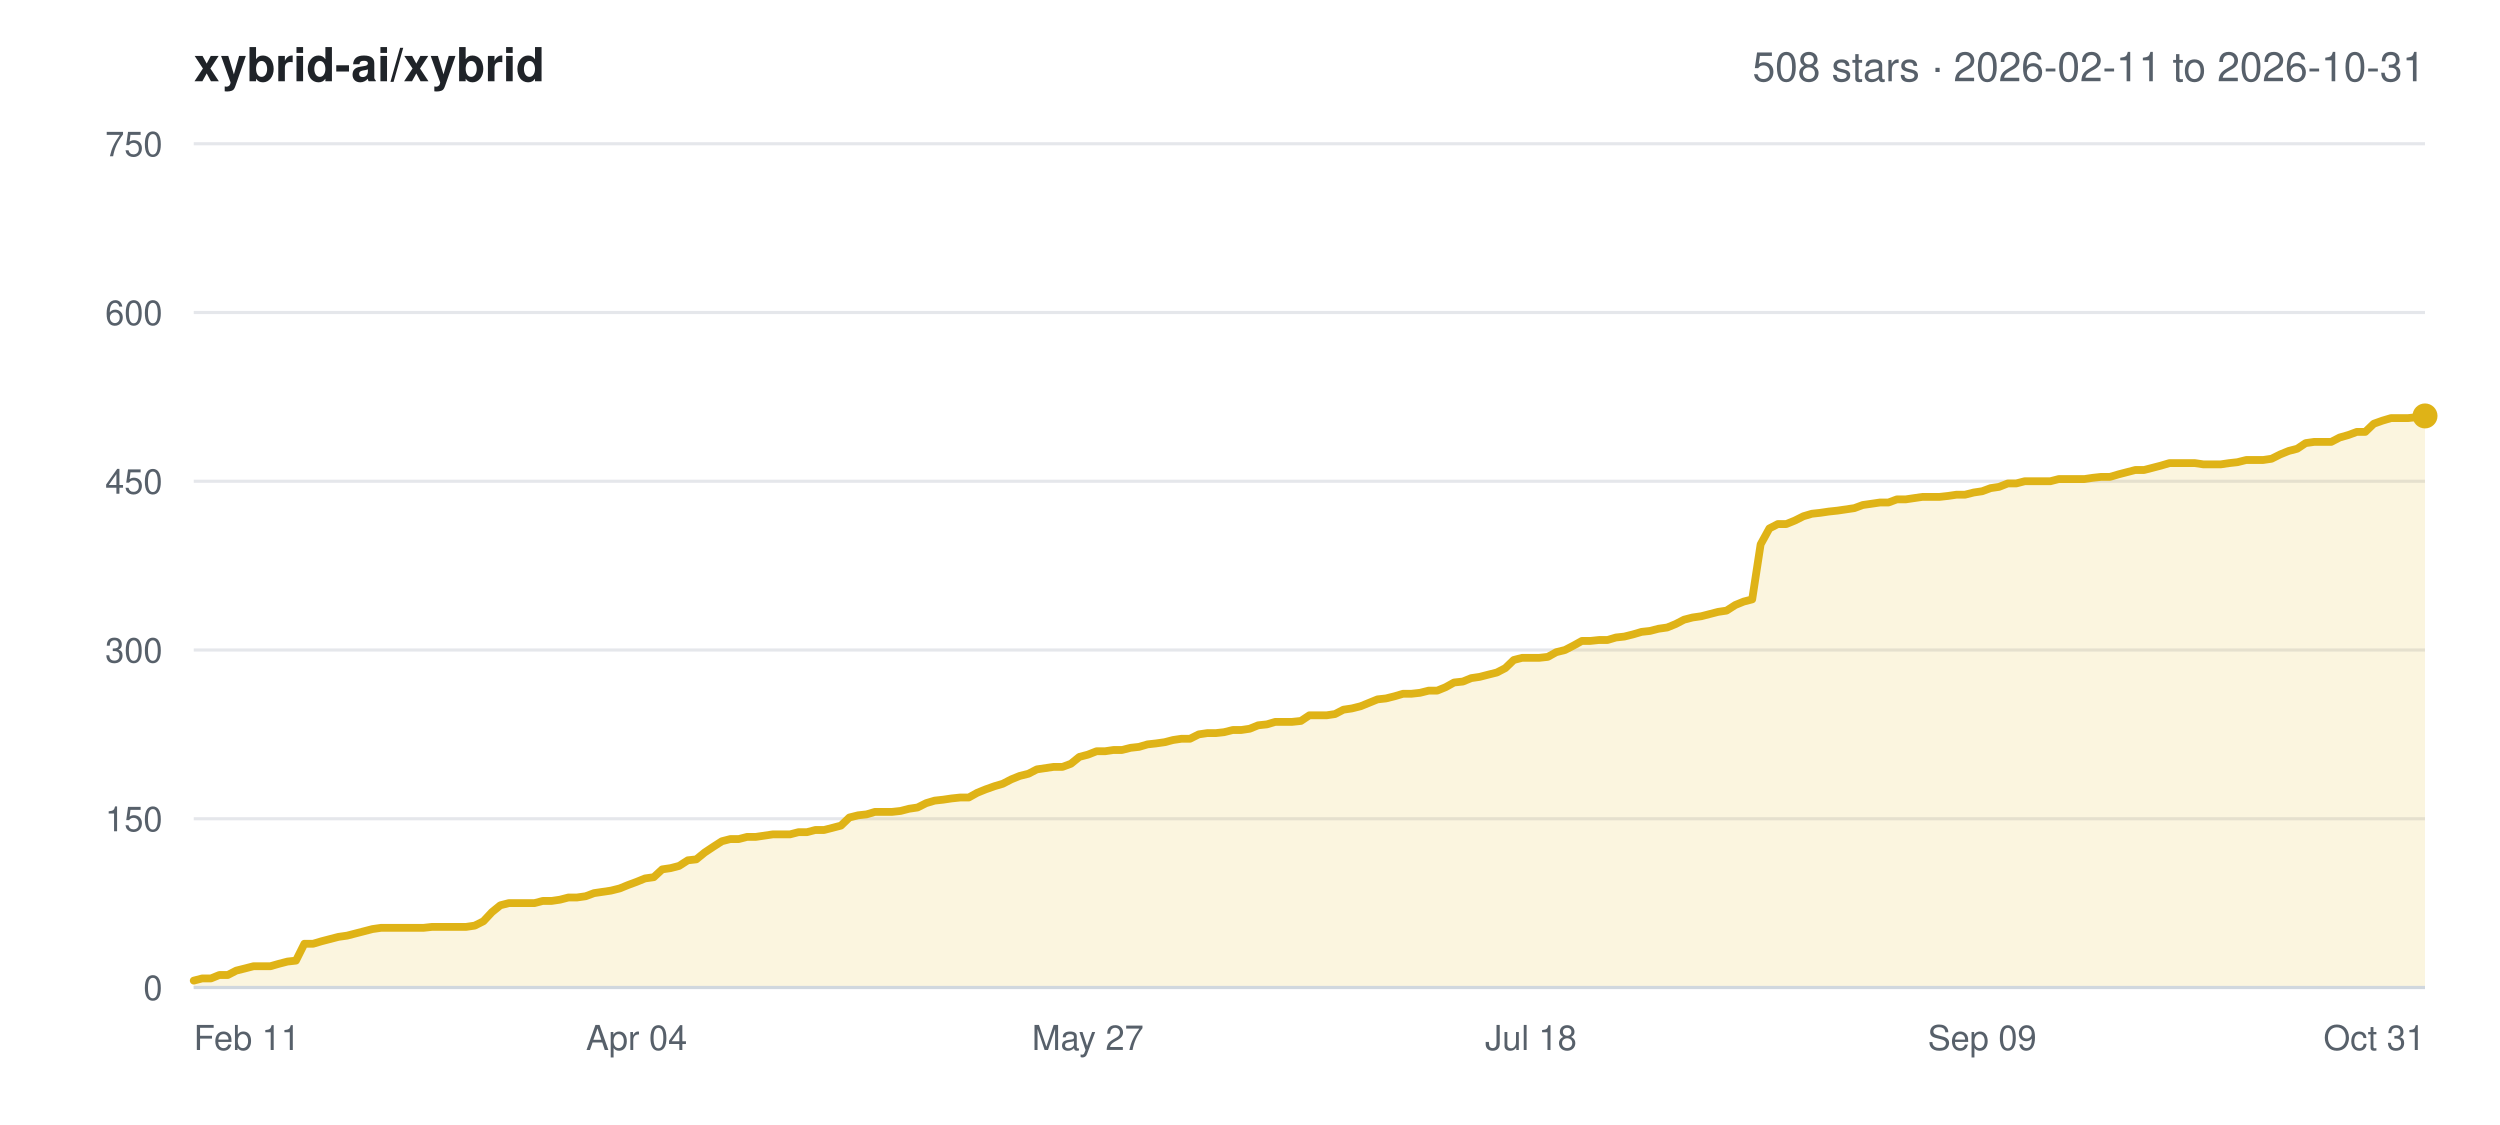
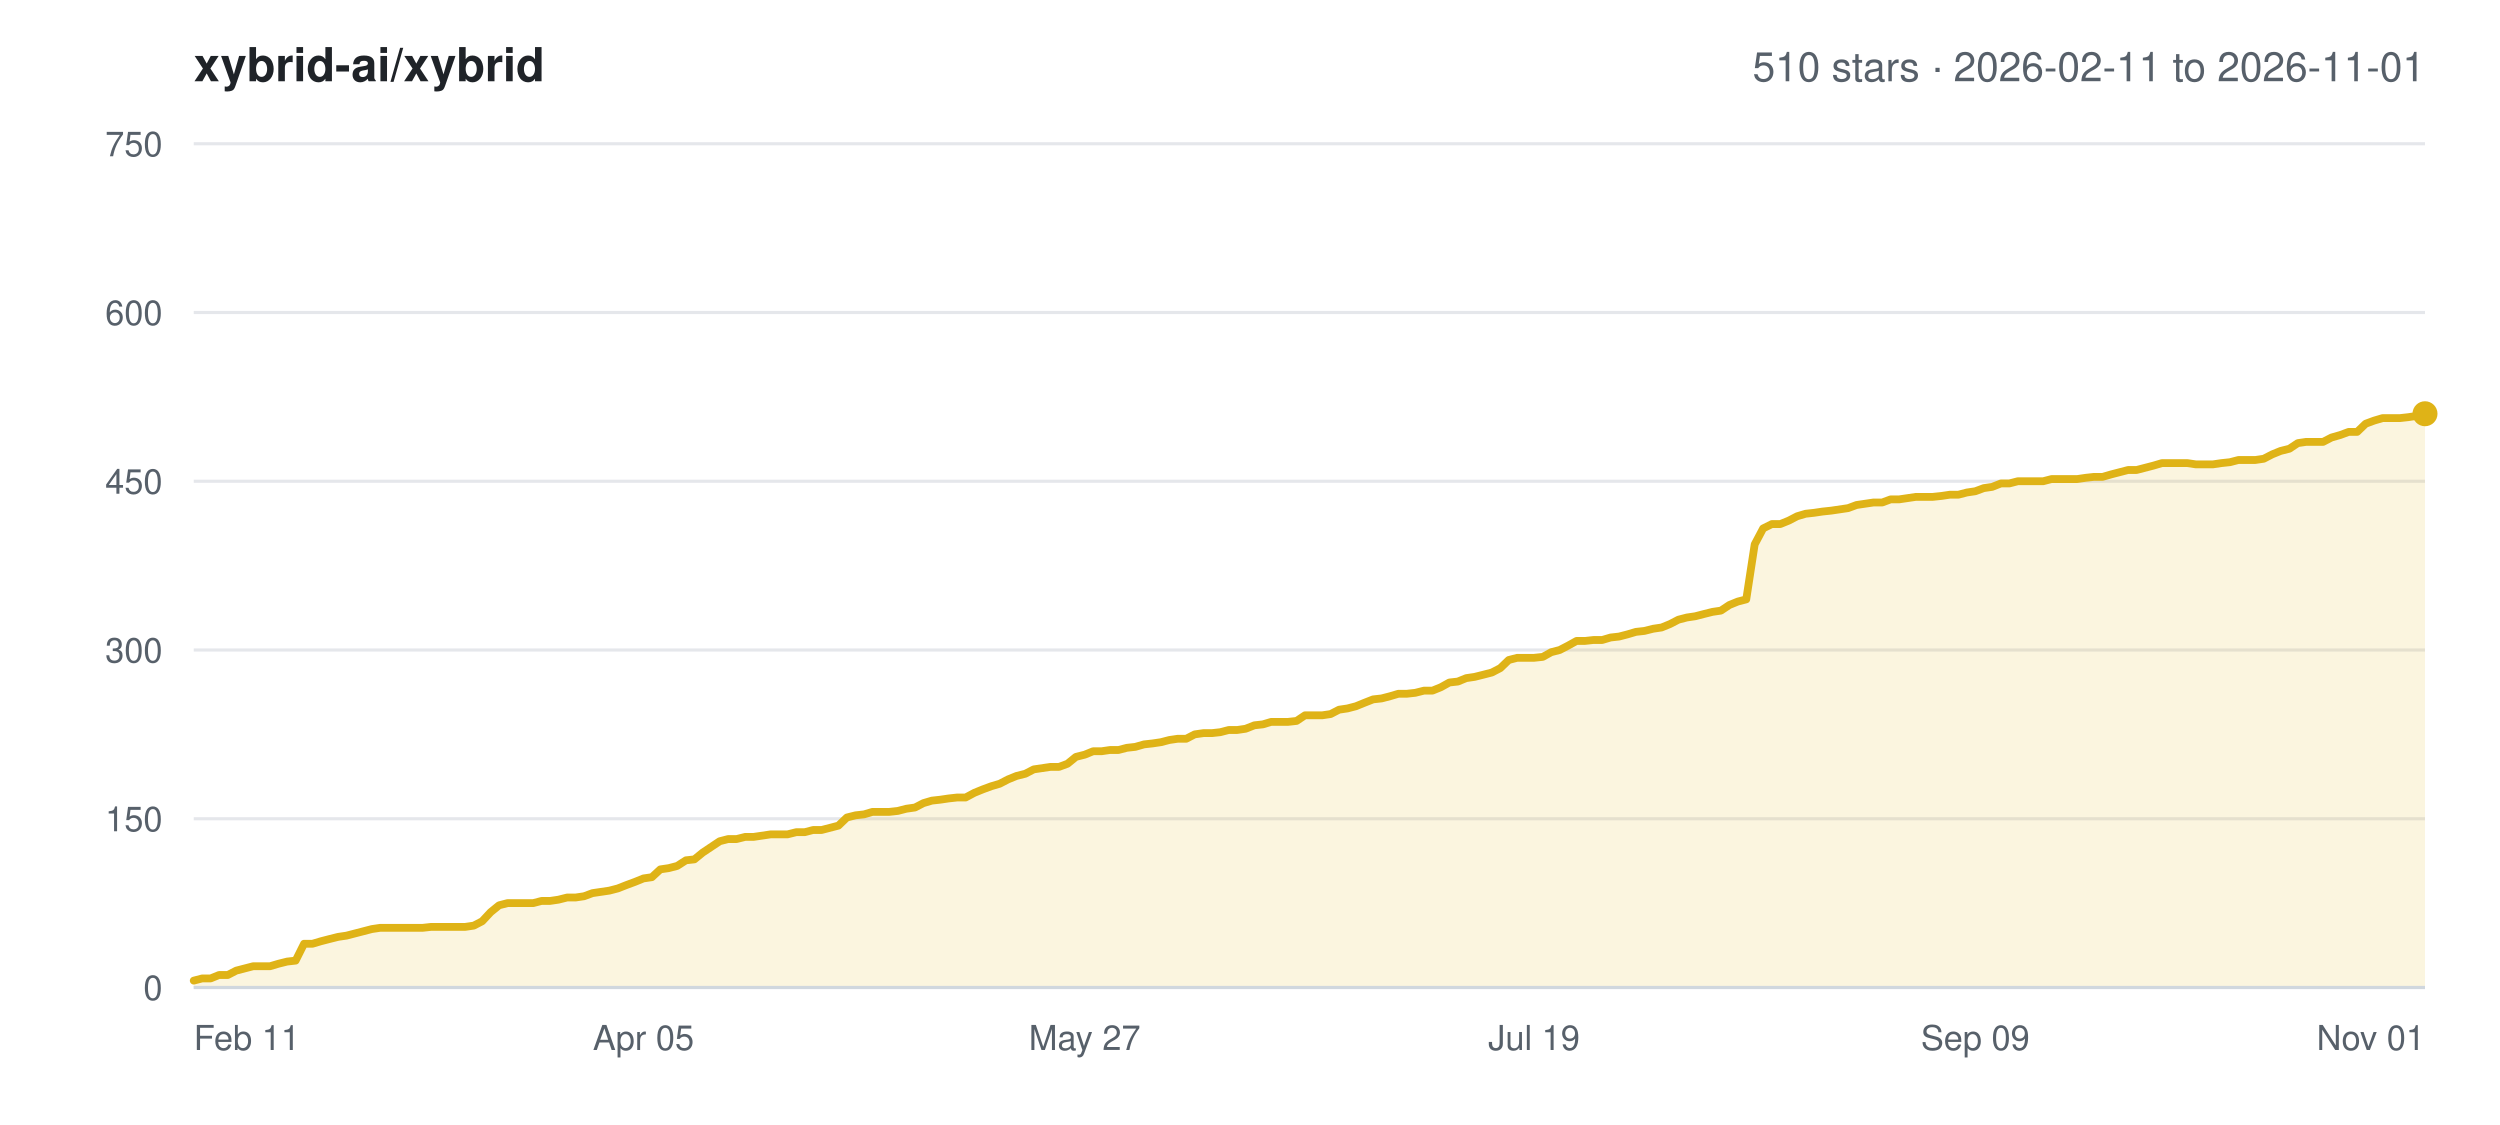
<svg xmlns="http://www.w3.org/2000/svg" width="800" height="360" viewBox="0 0 800 360" font-family="-apple-system,BlinkMacSystemFont,Segoe UI,Helvetica,Arial,sans-serif">
  <rect width="800" height="360" fill="#ffffff" />
  <text x="62" y="26" font-size="15" font-weight="600" fill="#1f2328">xybrid-ai/xybrid</text>
-   <text x="776" y="26" font-size="13" text-anchor="end" fill="#57606a">508 stars · 2026-02-11 to 2026-10-31</text>
+   <text x="776" y="26" font-size="13" text-anchor="end" fill="#57606a">510 stars · 2026-02-11 to 2026-11-01</text>
  <line x1="62" y1="316.0" x2="776" y2="316.0" stroke="#e5e7eb" stroke-width="1" />
  <text x="52" y="320.0" font-size="11" text-anchor="end" fill="#57606a">0</text>
  <line x1="62" y1="262.0" x2="776" y2="262.0" stroke="#e5e7eb" stroke-width="1" />
  <text x="52" y="266.0" font-size="11" text-anchor="end" fill="#57606a">150</text>
  <line x1="62" y1="208.0" x2="776" y2="208.0" stroke="#e5e7eb" stroke-width="1" />
  <text x="52" y="212.0" font-size="11" text-anchor="end" fill="#57606a">300</text>
  <line x1="62" y1="154.0" x2="776" y2="154.0" stroke="#e5e7eb" stroke-width="1" />
  <text x="52" y="158.0" font-size="11" text-anchor="end" fill="#57606a">450</text>
  <line x1="62" y1="100.0" x2="776" y2="100.0" stroke="#e5e7eb" stroke-width="1" />
  <text x="52" y="104.0" font-size="11" text-anchor="end" fill="#57606a">600</text>
  <line x1="62" y1="46.0" x2="776" y2="46.0" stroke="#e5e7eb" stroke-width="1" />
  <text x="52" y="50.0" font-size="11" text-anchor="end" fill="#57606a">750</text>
  <text x="62.0" y="336.0" font-size="11" text-anchor="start" fill="#57606a">Feb 11</text>
-   <text x="203.7" y="336.0" font-size="11" text-anchor="middle" fill="#57606a">Apr 04</text>
-   <text x="348.1" y="336.0" font-size="11" text-anchor="middle" fill="#57606a">May 27</text>
-   <text x="489.9" y="336.0" font-size="11" text-anchor="middle" fill="#57606a">Jul 18</text>
-   <text x="634.3" y="336.0" font-size="11" text-anchor="middle" fill="#57606a">Sep 09</text>
-   <text x="776.0" y="336.0" font-size="11" text-anchor="end" fill="#57606a">Oct 31</text>
-   <polygon points="62.0,316.0 62.0,313.8 64.7,313.1 67.5,313.1 70.2,312.0 72.9,312.0 75.6,310.6 78.4,309.9 81.1,309.2 83.8,309.2 86.5,309.2 89.3,308.4 92.0,307.7 94.7,307.4 97.4,302.0 100.2,302.0 102.9,301.2 105.6,300.5 108.3,299.8 111.1,299.4 113.8,298.7 116.5,298.0 119.2,297.3 122.0,296.9 124.7,296.9 127.4,296.9 130.1,296.9 132.9,296.9 135.6,296.9 138.3,296.6 141.0,296.6 143.8,296.6 146.5,296.6 149.2,296.6 151.9,296.2 154.7,294.8 157.4,291.9 160.1,289.7 162.8,289.0 165.6,289.0 168.3,289.0 171.0,289.0 173.7,288.3 176.5,288.3 179.2,287.9 181.9,287.2 184.6,287.2 187.4,286.8 190.1,285.8 192.8,285.4 195.5,285.0 198.3,284.3 201.0,283.2 203.7,282.2 206.4,281.1 209.2,280.7 211.9,278.2 214.6,277.8 217.3,277.1 220.1,275.3 222.8,275.0 225.5,272.8 228.2,271.0 231.0,269.2 233.7,268.5 236.4,268.5 239.1,267.8 241.9,267.8 244.6,267.4 247.3,267.0 250.0,267.0 252.8,267.0 255.5,266.3 258.2,266.3 260.9,265.6 263.7,265.6 266.4,264.9 269.1,264.2 271.8,261.6 274.6,260.9 277.3,260.6 280.0,259.8 282.7,259.8 285.5,259.8 288.2,259.5 290.9,258.8 293.6,258.4 296.4,257.0 299.1,256.2 301.8,255.9 304.5,255.5 307.3,255.2 310.0,255.2 312.7,253.7 315.4,252.6 318.2,251.6 320.9,250.8 323.6,249.4 326.3,248.3 329.1,247.6 331.8,246.2 334.5,245.8 337.2,245.4 340.0,245.4 342.7,244.4 345.4,242.2 348.1,241.5 350.9,240.4 353.6,240.4 356.3,240.0 359.0,240.0 361.8,239.3 364.5,239.0 367.2,238.2 369.9,237.9 372.7,237.5 375.4,236.8 378.1,236.4 380.8,236.4 383.6,235.0 386.3,234.6 389.0,234.6 391.7,234.3 394.5,233.6 397.2,233.6 399.9,233.2 402.6,232.1 405.4,231.8 408.1,231.0 410.8,231.0 413.5,231.0 416.3,230.7 419.0,228.9 421.7,228.9 424.5,228.9 427.2,228.5 429.9,227.1 432.6,226.7 435.4,226.0 438.1,224.9 440.8,223.8 443.5,223.5 446.3,222.8 449.0,222.0 451.7,222.0 454.4,221.7 457.2,221.0 459.9,221.0 462.6,219.9 465.3,218.4 468.1,218.1 470.8,217.0 473.5,216.6 476.2,215.9 479.0,215.2 481.7,213.8 484.4,211.2 487.1,210.5 489.9,210.5 492.6,210.5 495.3,210.2 498.0,208.7 500.8,208.0 503.5,206.6 506.2,205.1 508.9,205.1 511.7,204.8 514.4,204.8 517.1,204.0 519.8,203.7 522.6,203.0 525.3,202.2 528.0,201.9 530.7,201.2 533.5,200.8 536.2,199.7 538.9,198.3 541.6,197.6 544.4,197.2 547.1,196.5 549.8,195.8 552.5,195.4 555.3,193.6 558.0,192.5 560.7,191.8 563.4,174.2 566.2,169.1 568.9,167.7 571.6,167.7 574.3,166.6 577.1,165.2 579.8,164.4 582.5,164.1 585.2,163.7 588.0,163.4 590.7,163.0 593.4,162.6 596.1,161.6 598.9,161.2 601.6,160.8 604.3,160.8 607.0,159.8 609.8,159.8 612.5,159.4 615.2,159.0 617.9,159.0 620.7,159.0 623.4,158.7 626.1,158.3 628.8,158.3 631.6,157.6 634.3,157.2 637.0,156.2 639.7,155.8 642.5,154.7 645.2,154.7 647.9,154.0 650.6,154.0 653.4,154.0 656.1,154.0 658.8,153.3 661.5,153.3 664.3,153.3 667.0,153.3 669.7,152.9 672.4,152.6 675.2,152.6 677.9,151.8 680.6,151.1 683.3,150.4 686.1,150.4 688.8,149.7 691.5,149.0 694.2,148.2 697.0,148.2 699.7,148.2 702.4,148.2 705.1,148.6 707.9,148.6 710.6,148.6 713.3,148.2 716.0,147.9 718.8,147.2 721.5,147.2 724.2,147.2 726.9,146.8 729.7,145.4 732.4,144.3 735.1,143.6 737.8,141.8 740.6,141.4 743.3,141.4 746.0,141.4 748.7,140.0 751.5,139.2 754.2,138.2 756.9,138.2 759.6,135.6 762.4,134.6 765.1,133.8 767.8,133.8 770.5,133.8 773.3,133.5 776.0,133.1 776.0,316.0" fill="#dfb317" fill-opacity="0.14" />
-   <polyline points="62.0,313.8 64.7,313.1 67.5,313.1 70.2,312.0 72.9,312.0 75.6,310.6 78.4,309.9 81.1,309.2 83.8,309.2 86.5,309.2 89.3,308.4 92.0,307.7 94.7,307.4 97.4,302.0 100.2,302.0 102.9,301.2 105.6,300.5 108.3,299.8 111.1,299.4 113.8,298.7 116.5,298.0 119.2,297.3 122.0,296.9 124.7,296.9 127.4,296.9 130.1,296.9 132.9,296.9 135.6,296.9 138.3,296.6 141.0,296.6 143.8,296.6 146.5,296.6 149.2,296.6 151.9,296.2 154.7,294.8 157.4,291.9 160.1,289.7 162.8,289.0 165.6,289.0 168.3,289.0 171.0,289.0 173.7,288.3 176.5,288.3 179.2,287.9 181.9,287.2 184.6,287.2 187.4,286.8 190.1,285.8 192.8,285.4 195.5,285.0 198.3,284.3 201.0,283.2 203.7,282.2 206.4,281.1 209.2,280.7 211.9,278.2 214.6,277.8 217.3,277.1 220.1,275.3 222.8,275.0 225.5,272.8 228.2,271.0 231.0,269.2 233.7,268.5 236.4,268.5 239.1,267.8 241.9,267.8 244.6,267.4 247.3,267.0 250.0,267.0 252.8,267.0 255.5,266.3 258.2,266.3 260.9,265.6 263.7,265.6 266.4,264.9 269.1,264.2 271.8,261.6 274.6,260.9 277.3,260.6 280.0,259.8 282.7,259.8 285.5,259.8 288.2,259.5 290.9,258.8 293.6,258.4 296.4,257.0 299.1,256.2 301.8,255.9 304.5,255.5 307.3,255.2 310.0,255.2 312.7,253.7 315.4,252.6 318.2,251.6 320.9,250.8 323.6,249.4 326.3,248.3 329.1,247.6 331.8,246.2 334.5,245.8 337.2,245.4 340.0,245.4 342.7,244.4 345.4,242.2 348.1,241.5 350.9,240.4 353.6,240.4 356.3,240.0 359.0,240.0 361.8,239.3 364.5,239.0 367.2,238.2 369.9,237.9 372.7,237.5 375.4,236.8 378.1,236.4 380.8,236.4 383.6,235.0 386.3,234.6 389.0,234.6 391.7,234.3 394.5,233.6 397.2,233.6 399.9,233.2 402.6,232.1 405.4,231.8 408.1,231.0 410.8,231.0 413.5,231.0 416.3,230.7 419.0,228.9 421.7,228.9 424.5,228.9 427.2,228.5 429.9,227.1 432.6,226.7 435.4,226.0 438.1,224.9 440.8,223.8 443.5,223.5 446.3,222.8 449.0,222.0 451.7,222.0 454.4,221.7 457.2,221.0 459.9,221.0 462.6,219.9 465.3,218.4 468.1,218.1 470.8,217.0 473.5,216.6 476.2,215.9 479.0,215.2 481.7,213.8 484.4,211.2 487.1,210.5 489.9,210.5 492.6,210.5 495.3,210.2 498.0,208.7 500.8,208.0 503.5,206.6 506.2,205.1 508.9,205.1 511.7,204.8 514.4,204.8 517.1,204.0 519.8,203.7 522.6,203.0 525.3,202.2 528.0,201.9 530.7,201.2 533.5,200.8 536.2,199.7 538.9,198.3 541.6,197.6 544.4,197.2 547.1,196.5 549.8,195.8 552.5,195.4 555.3,193.6 558.0,192.5 560.7,191.8 563.4,174.2 566.2,169.1 568.9,167.7 571.6,167.7 574.3,166.6 577.1,165.2 579.8,164.4 582.5,164.1 585.2,163.7 588.0,163.4 590.7,163.0 593.4,162.6 596.1,161.6 598.9,161.2 601.6,160.8 604.3,160.8 607.0,159.8 609.8,159.8 612.5,159.4 615.2,159.0 617.9,159.0 620.7,159.0 623.4,158.7 626.1,158.3 628.8,158.3 631.6,157.6 634.3,157.2 637.0,156.2 639.7,155.8 642.5,154.7 645.2,154.7 647.9,154.0 650.6,154.0 653.4,154.0 656.1,154.0 658.8,153.3 661.5,153.3 664.3,153.3 667.0,153.3 669.7,152.9 672.4,152.6 675.2,152.6 677.9,151.8 680.6,151.1 683.3,150.4 686.1,150.4 688.8,149.7 691.5,149.0 694.2,148.2 697.0,148.2 699.7,148.2 702.4,148.2 705.1,148.6 707.9,148.6 710.6,148.6 713.3,148.2 716.0,147.9 718.8,147.2 721.5,147.2 724.2,147.2 726.9,146.8 729.7,145.4 732.4,144.3 735.1,143.6 737.8,141.8 740.6,141.4 743.3,141.4 746.0,141.4 748.7,140.0 751.5,139.2 754.2,138.2 756.9,138.2 759.6,135.6 762.4,134.6 765.1,133.8 767.8,133.8 770.5,133.8 773.3,133.5 776.0,133.1" fill="none" stroke="#dfb317" stroke-width="2.5" stroke-linejoin="round" stroke-linecap="round" />
-   <circle cx="776.0" cy="133.1" r="4" fill="#dfb317" />
+   <text x="205.9" y="336.0" font-size="11" text-anchor="middle" fill="#57606a">Apr 05</text>
+   <text x="347.1" y="336.0" font-size="11" text-anchor="middle" fill="#57606a">May 27</text>
+   <text x="490.9" y="336.0" font-size="11" text-anchor="middle" fill="#57606a">Jul 19</text>
+   <text x="632.1" y="336.0" font-size="11" text-anchor="middle" fill="#57606a">Sep 09</text>
+   <text x="776.0" y="336.0" font-size="11" text-anchor="end" fill="#57606a">Nov 01</text>
+   <polygon points="62.0,316.0 62.0,313.8 64.7,313.1 67.4,313.1 70.1,312.0 72.9,312.0 75.6,310.6 78.3,309.9 81.0,309.2 83.7,309.2 86.4,309.2 89.1,308.4 91.9,307.7 94.6,307.4 97.3,302.0 100.0,302.0 102.7,301.2 105.4,300.5 108.2,299.8 110.9,299.4 113.6,298.7 116.3,298.0 119.0,297.3 121.7,296.9 124.4,296.9 127.2,296.9 129.9,296.9 132.6,296.9 135.3,296.9 138.0,296.6 140.7,296.6 143.4,296.6 146.2,296.6 148.9,296.6 151.6,296.2 154.3,294.8 157.0,291.9 159.7,289.7 162.4,289.0 165.2,289.0 167.9,289.0 170.6,289.0 173.3,288.3 176.0,288.3 178.7,287.9 181.5,287.2 184.2,287.2 186.9,286.8 189.6,285.8 192.3,285.4 195.0,285.0 197.7,284.3 200.5,283.2 203.2,282.2 205.9,281.1 208.6,280.7 211.3,278.2 214.0,277.8 216.7,277.1 219.5,275.3 222.2,275.0 224.9,272.8 227.6,271.0 230.3,269.2 233.0,268.5 235.7,268.5 238.5,267.8 241.2,267.8 243.9,267.4 246.6,267.0 249.3,267.0 252.0,267.0 254.8,266.3 257.5,266.3 260.2,265.6 262.9,265.6 265.6,264.9 268.3,264.2 271.0,261.6 273.8,260.9 276.5,260.6 279.2,259.8 281.9,259.8 284.6,259.8 287.3,259.5 290.0,258.8 292.8,258.4 295.5,257.0 298.2,256.2 300.9,255.9 303.6,255.5 306.3,255.2 309.0,255.2 311.8,253.7 314.5,252.6 317.2,251.6 319.9,250.8 322.6,249.4 325.3,248.3 328.1,247.6 330.8,246.2 333.5,245.8 336.2,245.4 338.9,245.4 341.6,244.4 344.3,242.2 347.1,241.5 349.8,240.4 352.5,240.4 355.2,240.0 357.9,240.0 360.6,239.3 363.3,239.0 366.1,238.2 368.8,237.9 371.5,237.5 374.2,236.8 376.9,236.4 379.6,236.4 382.3,235.0 385.1,234.6 387.8,234.6 390.5,234.3 393.2,233.6 395.9,233.6 398.6,233.2 401.4,232.1 404.1,231.8 406.8,231.0 409.5,231.0 412.2,231.0 414.9,230.7 417.6,228.9 420.4,228.9 423.1,228.9 425.8,228.5 428.5,227.1 431.2,226.7 433.9,226.0 436.6,224.9 439.4,223.8 442.1,223.5 444.8,222.8 447.5,222.0 450.2,222.0 452.9,221.7 455.7,221.0 458.4,221.0 461.1,219.9 463.8,218.4 466.5,218.1 469.2,217.0 471.9,216.6 474.7,215.9 477.4,215.2 480.1,213.8 482.8,211.2 485.5,210.5 488.2,210.5 490.9,210.5 493.7,210.2 496.4,208.7 499.1,208.0 501.8,206.6 504.5,205.1 507.2,205.1 509.9,204.8 512.7,204.8 515.4,204.0 518.1,203.7 520.8,203.0 523.5,202.2 526.2,201.9 529.0,201.2 531.7,200.8 534.4,199.7 537.1,198.3 539.8,197.6 542.5,197.2 545.2,196.5 548.0,195.8 550.7,195.4 553.4,193.6 556.1,192.5 558.8,191.8 561.5,174.2 564.2,169.1 567.0,167.7 569.7,167.7 572.4,166.6 575.1,165.2 577.8,164.4 580.5,164.1 583.2,163.7 586.0,163.4 588.7,163.0 591.4,162.6 594.1,161.6 596.8,161.2 599.5,160.8 602.3,160.8 605.0,159.8 607.7,159.8 610.4,159.4 613.1,159.0 615.8,159.0 618.5,159.0 621.3,158.7 624.0,158.3 626.7,158.3 629.4,157.6 632.1,157.2 634.8,156.2 637.5,155.8 640.3,154.7 643.0,154.7 645.7,154.0 648.4,154.0 651.1,154.0 653.8,154.0 656.5,153.3 659.3,153.3 662.0,153.3 664.7,153.3 667.4,152.9 670.1,152.6 672.8,152.6 675.6,151.8 678.3,151.1 681.0,150.4 683.7,150.4 686.4,149.7 689.1,149.0 691.8,148.2 694.6,148.2 697.3,148.2 700.0,148.2 702.7,148.6 705.4,148.6 708.1,148.6 710.8,148.2 713.6,147.9 716.3,147.2 719.0,147.2 721.7,147.2 724.4,146.8 727.1,145.4 729.8,144.3 732.6,143.6 735.3,141.8 738.0,141.4 740.7,141.4 743.4,141.4 746.1,140.0 748.9,139.2 751.6,138.2 754.3,138.2 757.0,135.6 759.7,134.6 762.4,133.8 765.1,133.8 767.9,133.8 770.6,133.5 773.3,133.1 776.0,132.4 776.0,316.0" fill="#dfb317" fill-opacity="0.14" />
+   <polyline points="62.0,313.8 64.7,313.1 67.4,313.1 70.1,312.0 72.9,312.0 75.6,310.6 78.3,309.9 81.0,309.2 83.7,309.2 86.4,309.2 89.1,308.4 91.9,307.7 94.6,307.4 97.3,302.0 100.0,302.0 102.7,301.2 105.4,300.5 108.2,299.8 110.9,299.4 113.6,298.7 116.3,298.0 119.0,297.3 121.7,296.9 124.4,296.9 127.2,296.9 129.9,296.9 132.6,296.9 135.3,296.9 138.0,296.6 140.7,296.6 143.4,296.6 146.2,296.6 148.9,296.6 151.6,296.2 154.3,294.8 157.0,291.9 159.7,289.7 162.4,289.0 165.2,289.0 167.9,289.0 170.6,289.0 173.3,288.3 176.0,288.3 178.7,287.9 181.5,287.2 184.2,287.2 186.9,286.8 189.6,285.8 192.3,285.4 195.0,285.0 197.7,284.3 200.5,283.2 203.2,282.2 205.9,281.1 208.6,280.7 211.3,278.2 214.0,277.8 216.7,277.1 219.5,275.3 222.2,275.0 224.9,272.8 227.6,271.0 230.3,269.2 233.0,268.5 235.7,268.5 238.5,267.8 241.2,267.8 243.9,267.4 246.6,267.0 249.3,267.0 252.0,267.0 254.8,266.3 257.5,266.3 260.2,265.6 262.9,265.6 265.6,264.9 268.3,264.2 271.0,261.6 273.8,260.9 276.5,260.6 279.2,259.8 281.9,259.8 284.6,259.8 287.3,259.5 290.0,258.8 292.8,258.4 295.5,257.0 298.2,256.2 300.9,255.9 303.6,255.5 306.3,255.2 309.0,255.2 311.8,253.7 314.5,252.6 317.2,251.6 319.9,250.8 322.6,249.4 325.3,248.3 328.1,247.6 330.8,246.2 333.5,245.8 336.2,245.4 338.9,245.4 341.6,244.4 344.3,242.2 347.1,241.5 349.8,240.4 352.5,240.4 355.2,240.0 357.9,240.0 360.6,239.3 363.3,239.0 366.1,238.2 368.8,237.9 371.5,237.5 374.2,236.8 376.9,236.4 379.6,236.4 382.3,235.0 385.1,234.6 387.8,234.6 390.5,234.3 393.2,233.6 395.9,233.6 398.6,233.2 401.4,232.1 404.1,231.8 406.8,231.0 409.5,231.0 412.2,231.0 414.9,230.7 417.6,228.9 420.4,228.9 423.1,228.9 425.8,228.5 428.5,227.1 431.2,226.7 433.9,226.0 436.6,224.9 439.4,223.8 442.1,223.5 444.8,222.8 447.5,222.0 450.2,222.0 452.9,221.7 455.7,221.0 458.4,221.0 461.1,219.9 463.8,218.4 466.5,218.1 469.2,217.0 471.9,216.6 474.7,215.9 477.4,215.2 480.1,213.8 482.8,211.2 485.5,210.5 488.2,210.5 490.9,210.5 493.7,210.2 496.4,208.7 499.1,208.0 501.8,206.6 504.5,205.1 507.2,205.1 509.9,204.8 512.7,204.8 515.4,204.0 518.1,203.7 520.8,203.0 523.5,202.2 526.2,201.9 529.0,201.2 531.7,200.8 534.4,199.7 537.1,198.3 539.8,197.6 542.5,197.2 545.2,196.5 548.0,195.8 550.7,195.4 553.4,193.6 556.1,192.5 558.8,191.8 561.5,174.2 564.2,169.1 567.0,167.7 569.7,167.7 572.4,166.6 575.1,165.2 577.8,164.4 580.5,164.1 583.2,163.7 586.0,163.4 588.7,163.0 591.4,162.6 594.1,161.6 596.8,161.2 599.5,160.8 602.3,160.8 605.0,159.8 607.7,159.8 610.4,159.4 613.1,159.0 615.8,159.0 618.5,159.0 621.3,158.7 624.0,158.3 626.7,158.3 629.4,157.6 632.1,157.2 634.8,156.2 637.5,155.8 640.3,154.7 643.0,154.7 645.7,154.0 648.4,154.0 651.1,154.0 653.8,154.0 656.5,153.3 659.3,153.3 662.0,153.3 664.7,153.3 667.4,152.9 670.1,152.6 672.8,152.6 675.6,151.8 678.3,151.1 681.0,150.4 683.7,150.4 686.4,149.7 689.1,149.0 691.8,148.2 694.6,148.2 697.3,148.2 700.0,148.2 702.7,148.6 705.4,148.6 708.1,148.6 710.8,148.2 713.6,147.9 716.3,147.2 719.0,147.2 721.7,147.2 724.4,146.8 727.1,145.4 729.8,144.3 732.6,143.6 735.3,141.8 738.0,141.4 740.7,141.4 743.4,141.4 746.1,140.0 748.9,139.2 751.6,138.2 754.3,138.2 757.0,135.6 759.7,134.6 762.4,133.8 765.1,133.8 767.9,133.8 770.6,133.5 773.3,133.1 776.0,132.4" fill="none" stroke="#dfb317" stroke-width="2.5" stroke-linejoin="round" stroke-linecap="round" />
+   <circle cx="776.0" cy="132.4" r="4" fill="#dfb317" />
  <line x1="62" y1="316.0" x2="776" y2="316.0" stroke="#d0d7de" stroke-width="1" />
</svg>
